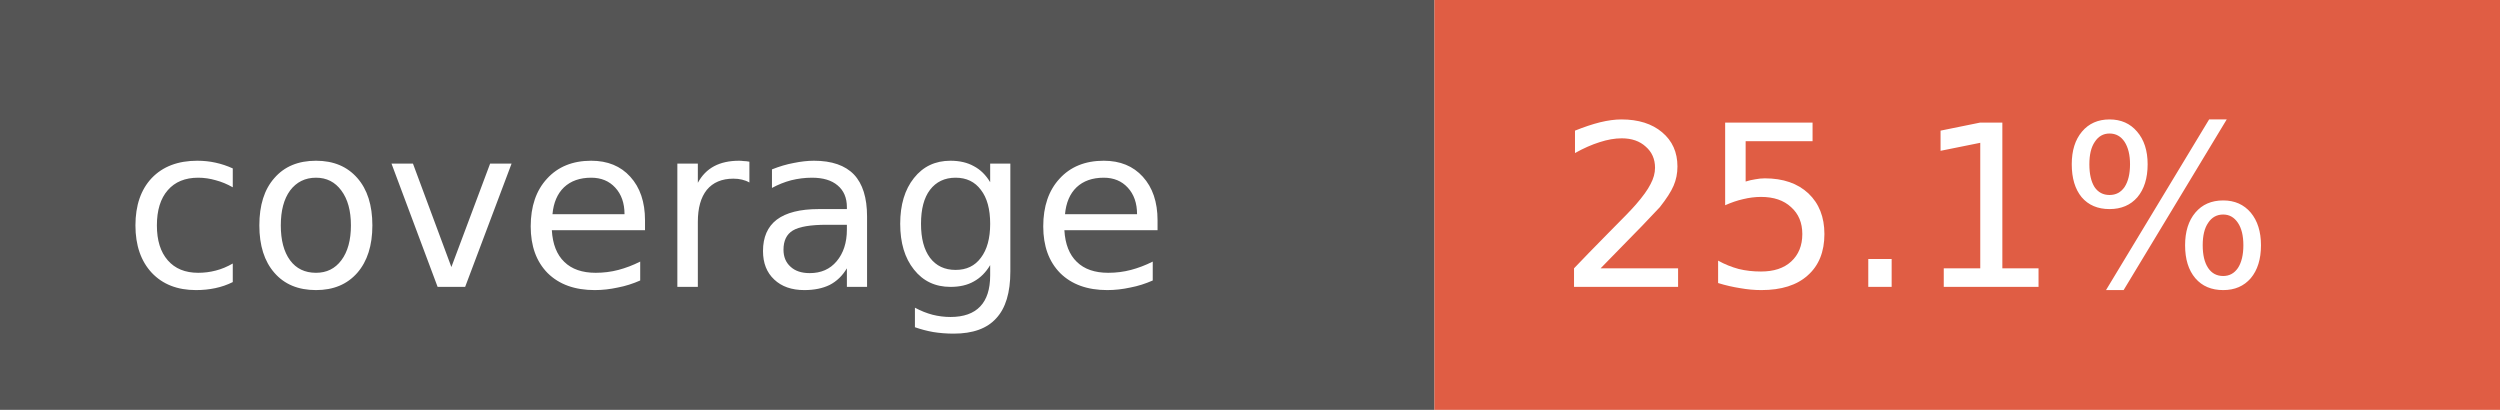
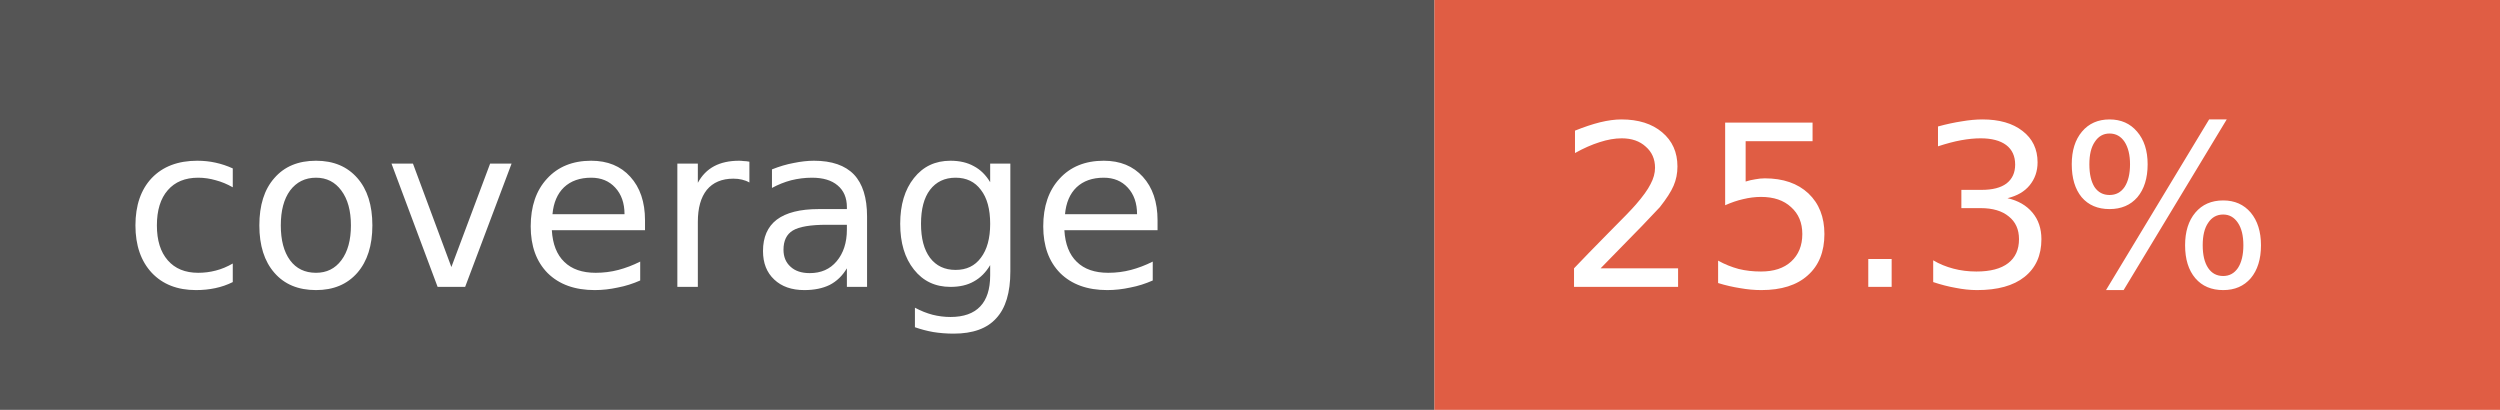
- <svg xmlns="http://www.w3.org/2000/svg" width="122" height="20" role="img" aria-label="coverage: 25.1%">
+ <svg xmlns="http://www.w3.org/2000/svg" width="122" height="20" role="img" aria-label="coverage: 25.3%">
  <rect width="70" height="20" fill="#555" />
  <rect x="70" width="52" height="20" fill="#e05d44" />
  <g fill="#fff" font-family="Verdana,Geneva,DejaVu Sans,sans-serif" font-size="11">
    <text x="6" y="14">coverage</text>
-     <text x="76" y="14">25.1%</text>
+     <text x="76" y="14">25.3%</text>
  </g>
</svg>
